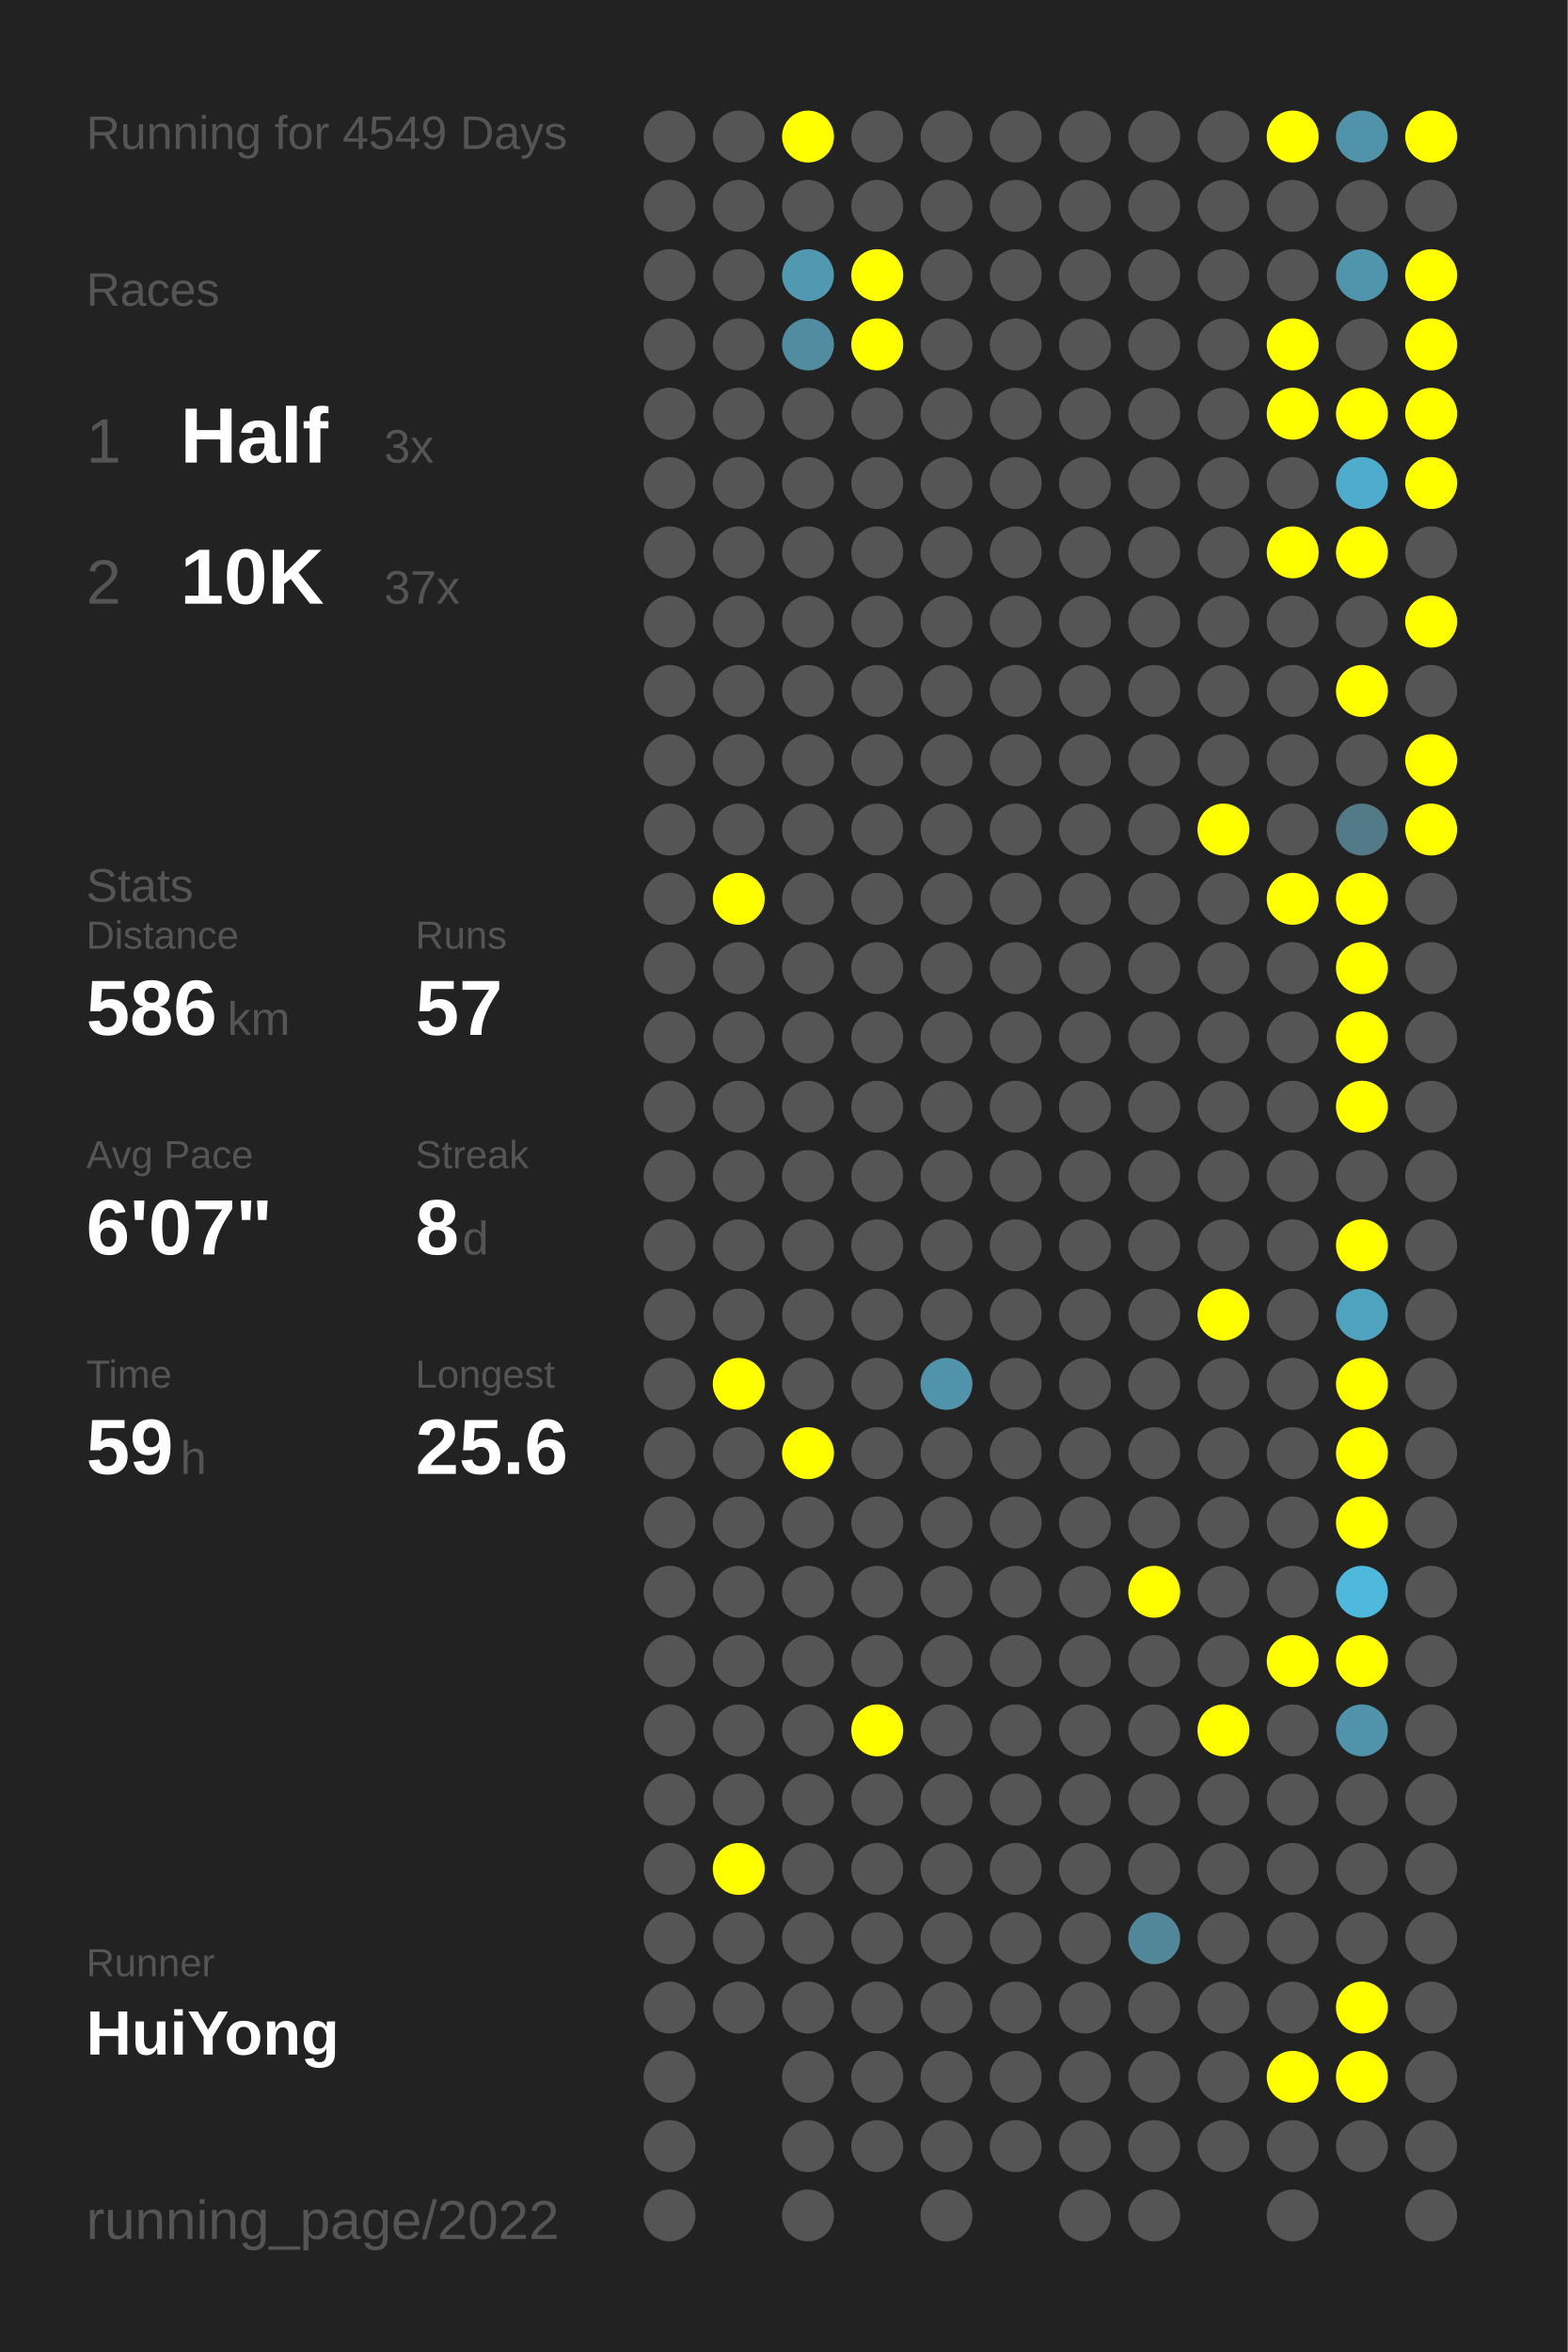
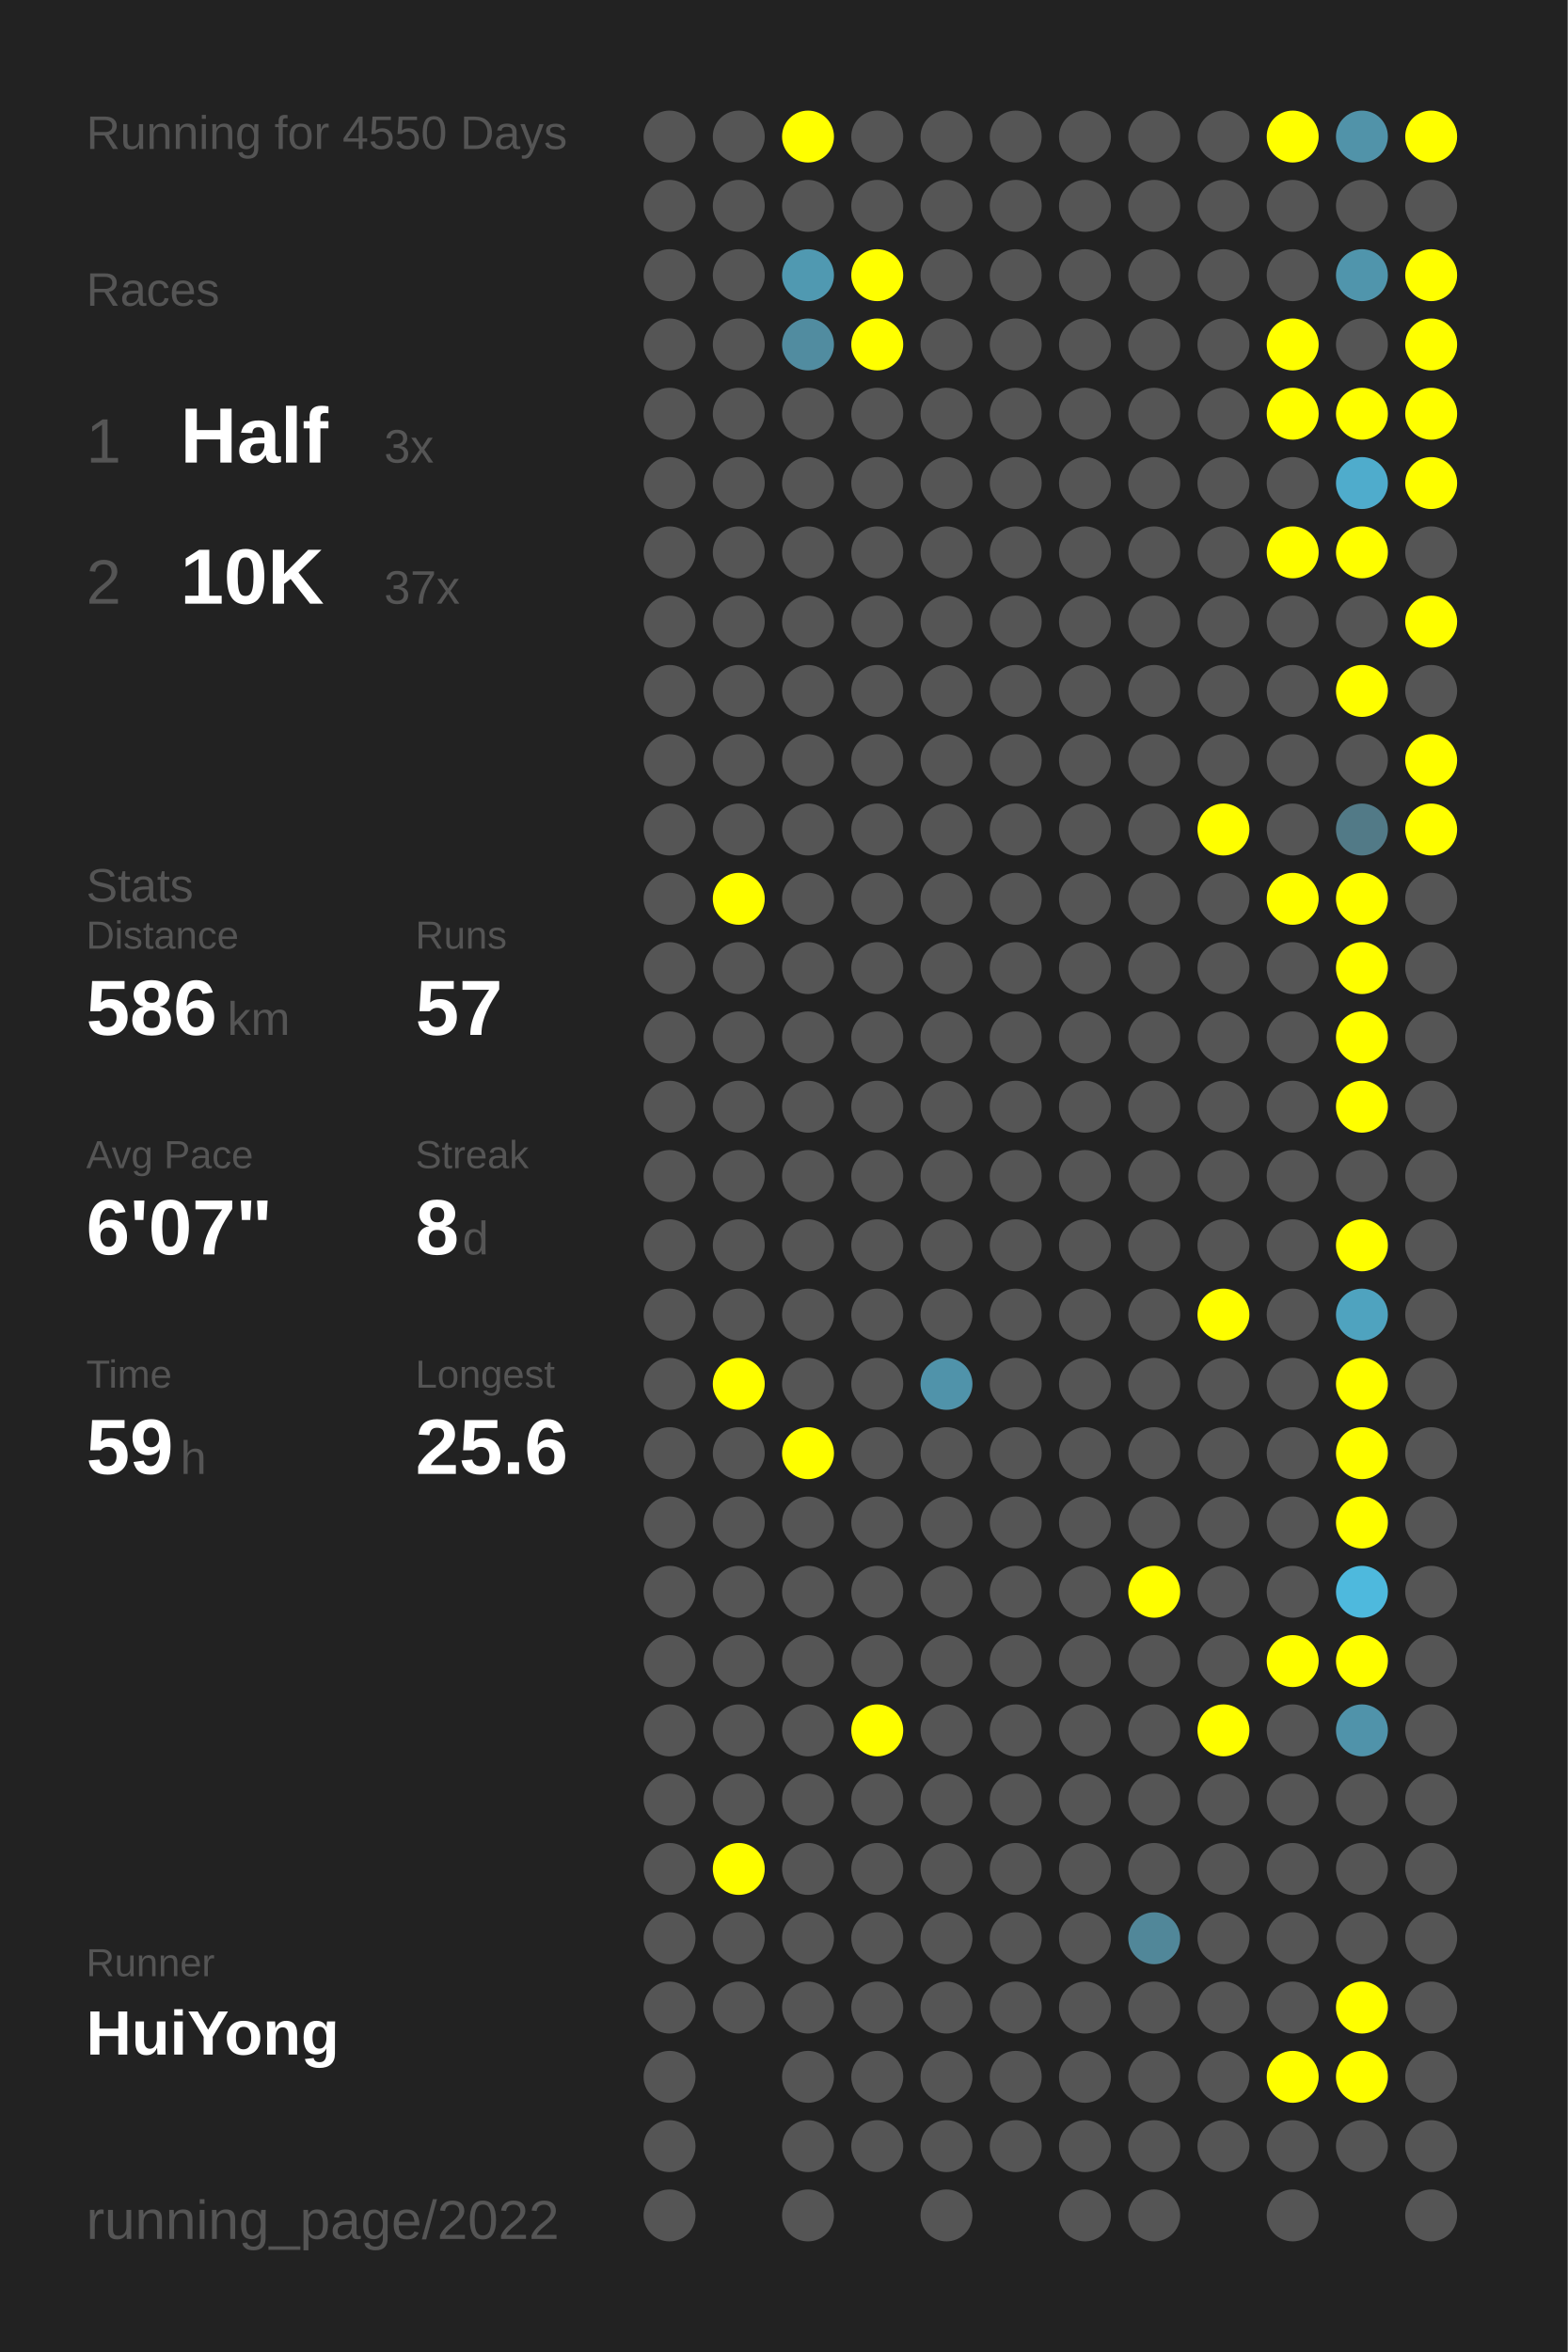
<svg xmlns="http://www.w3.org/2000/svg" baseProfile="full" height="300mm" version="1.1" viewBox="0,0,200,300" width="200mm">
  <defs />
  <rect fill="#222222" height="300" width="200" x="0" y="0" />
-   <text fill="#555555" style="font-size:6px; font-family:Arial;" x="11" y="19">Running for 4549 Days</text>
+   <text fill="#555555" style="font-size:6px; font-family:Arial;" x="11" y="19">Running for 4550 Days</text>
  <text fill="#555555" style="font-size:6px; font-family:Arial;" x="11" y="39">Races</text>
  <text fill="#555555" style="font-size:8px; font-family:Arial;" x="11" y="59">1</text>
  <text fill="#FFFFFF" style="font-size:10px; font-family:Arial; font-weight:bold;" x="23" y="59">Half</text>
  <text fill="#555555" style="font-size:6px; font-family:Arial;" x="49" y="59">3x</text>
  <text fill="#555555" style="font-size:8px; font-family:Arial;" x="11" y="77">2</text>
  <text fill="#FFFFFF" style="font-size:10px; font-family:Arial; font-weight:bold;" x="23" y="77">10K</text>
  <text fill="#555555" style="font-size:6px; font-family:Arial;" x="49" y="77">37x</text>
  <text fill="#555555" style="font-size:6px; font-family:Arial;" x="11" y="115">Stats</text>
  <text fill="#555555" style="font-size:5px; font-family:Arial;" x="11" y="121">Distance</text>
  <text fill="#FFFFFF" style="font-size:10px; font-family:Arial; font-weight:bold;" x="11" y="132">586</text>
  <text fill="#555555" style="font-size:6px; font-family:Arial;" x="29" y="132">km</text>
  <text fill="#555555" style="font-size:5px; font-family:Arial;" x="53" y="121">Runs</text>
  <text fill="#FFFFFF" style="font-size:10px; font-family:Arial; font-weight:bold;" x="53" y="132">57</text>
  <text fill="#555555" style="font-size:5px; font-family:Arial;" x="11" y="149">Avg Pace</text>
  <text fill="#FFFFFF" style="font-size:10px; font-family:Arial; font-weight:bold;" x="11" y="160">6'07"</text>
  <text fill="#555555" style="font-size:5px; font-family:Arial;" x="53" y="149">Streak</text>
  <text fill="#FFFFFF" style="font-size:10px; font-family:Arial; font-weight:bold;" x="53" y="160">8</text>
  <text fill="#555555" style="font-size:6px; font-family:Arial;" x="59" y="160">d</text>
  <text fill="#555555" style="font-size:5px; font-family:Arial;" x="11" y="177">Time</text>
  <text fill="#FFFFFF" style="font-size:10px; font-family:Arial; font-weight:bold;" x="11" y="188">59</text>
  <text fill="#555555" style="font-size:6px; font-family:Arial;" x="23" y="188">h</text>
  <text fill="#555555" style="font-size:5px; font-family:Arial;" x="53" y="177">Longest</text>
  <text fill="#FFFFFF" style="font-size:10px; font-family:Arial; font-weight:bold;" x="53" y="188">25.6</text>
  <text fill="#555555" style="font-size:5px; font-family:Arial;" x="11" y="252.065">Runner</text>
  <text fill="#FFFFFF" style="font-size:8px; font-family:Arial; font-weight:bold;" x="11" y="262.065">HuiYong</text>
  <text fill="#555555" style="font-size:7px; font-family:Arial;" x="11" y="285.581">running_page/2022</text>
  <circle cx="85.417" cy="17.419" fill="#555555" r="3.312" />
  <circle cx="85.417" cy="26.258" fill="#555555" r="3.312" />
  <circle cx="85.417" cy="35.097" fill="#555555" r="3.312" />
  <circle cx="85.417" cy="43.935" fill="#555555" r="3.312" />
  <circle cx="85.417" cy="52.774" fill="#555555" r="3.312" />
  <circle cx="85.417" cy="61.613" fill="#555555" r="3.312" />
  <circle cx="85.417" cy="70.452" fill="#555555" r="3.312" />
  <circle cx="85.417" cy="79.29" fill="#555555" r="3.312" />
  <circle cx="85.417" cy="88.129" fill="#555555" r="3.312" />
  <circle cx="85.417" cy="96.968" fill="#555555" r="3.312" />
  <circle cx="85.417" cy="105.806" fill="#555555" r="3.312" />
  <circle cx="85.417" cy="114.645" fill="#555555" r="3.312" />
  <circle cx="85.417" cy="123.484" fill="#555555" r="3.312" />
  <circle cx="85.417" cy="132.323" fill="#555555" r="3.312" />
  <circle cx="85.417" cy="141.161" fill="#555555" r="3.312" />
  <circle cx="85.417" cy="150" fill="#555555" r="3.312" />
  <circle cx="85.417" cy="158.839" fill="#555555" r="3.312" />
  <circle cx="85.417" cy="167.677" fill="#555555" r="3.312" />
  <circle cx="85.417" cy="176.516" fill="#555555" r="3.312" />
  <circle cx="85.417" cy="185.355" fill="#555555" r="3.312" />
  <circle cx="85.417" cy="194.194" fill="#555555" r="3.312" />
  <circle cx="85.417" cy="203.032" fill="#555555" r="3.312" />
  <circle cx="85.417" cy="211.871" fill="#555555" r="3.312" />
  <circle cx="85.417" cy="220.71" fill="#555555" r="3.312" />
  <circle cx="85.417" cy="229.548" fill="#555555" r="3.312" />
  <circle cx="85.417" cy="238.387" fill="#555555" r="3.312" />
  <circle cx="85.417" cy="247.226" fill="#555555" r="3.312" />
  <circle cx="85.417" cy="256.065" fill="#555555" r="3.312" />
  <circle cx="85.417" cy="264.903" fill="#555555" r="3.312" />
  <circle cx="85.417" cy="273.742" fill="#555555" r="3.312" />
  <circle cx="85.417" cy="282.581" fill="#555555" r="3.312" />
  <circle cx="94.25" cy="17.419" fill="#555555" r="3.312" />
  <circle cx="94.25" cy="26.258" fill="#555555" r="3.312" />
  <circle cx="94.25" cy="35.097" fill="#555555" r="3.312" />
  <circle cx="94.25" cy="43.935" fill="#555555" r="3.312" />
  <circle cx="94.25" cy="52.774" fill="#555555" r="3.312" />
  <circle cx="94.25" cy="61.613" fill="#555555" r="3.312" />
  <circle cx="94.25" cy="70.452" fill="#555555" r="3.312" />
  <circle cx="94.25" cy="79.29" fill="#555555" r="3.312" />
  <circle cx="94.25" cy="88.129" fill="#555555" r="3.312" />
  <circle cx="94.25" cy="96.968" fill="#555555" r="3.312" />
  <circle cx="94.25" cy="105.806" fill="#555555" r="3.312" />
  <circle cx="94.25" cy="114.645" fill="#FFFF00" r="3.312" />
  <circle cx="94.25" cy="123.484" fill="#555555" r="3.312" />
  <circle cx="94.25" cy="132.323" fill="#555555" r="3.312" />
  <circle cx="94.25" cy="141.161" fill="#555555" r="3.312" />
  <circle cx="94.25" cy="150" fill="#555555" r="3.312" />
  <circle cx="94.25" cy="158.839" fill="#555555" r="3.312" />
  <circle cx="94.25" cy="167.677" fill="#555555" r="3.312" />
  <circle cx="94.25" cy="176.516" fill="#FFFF00" r="3.312" />
  <circle cx="94.25" cy="185.355" fill="#555555" r="3.312" />
  <circle cx="94.25" cy="194.194" fill="#555555" r="3.312" />
  <circle cx="94.25" cy="203.032" fill="#555555" r="3.312" />
  <circle cx="94.25" cy="211.871" fill="#555555" r="3.312" />
  <circle cx="94.25" cy="220.71" fill="#555555" r="3.312" />
  <circle cx="94.25" cy="229.548" fill="#555555" r="3.312" />
  <circle cx="94.25" cy="238.387" fill="#FFFF00" r="3.312" />
  <circle cx="94.25" cy="247.226" fill="#555555" r="3.312" />
  <circle cx="94.25" cy="256.065" fill="#555555" r="3.312" />
  <circle cx="103.083" cy="17.419" fill="#FFFF00" r="3.312" />
  <circle cx="103.083" cy="26.258" fill="#555555" r="3.312" />
  <circle cx="103.083" cy="35.097" fill="#5099b1" r="3.312" />
  <circle cx="103.083" cy="43.935" fill="#518ca0" r="3.312" />
  <circle cx="103.083" cy="52.774" fill="#555555" r="3.312" />
  <circle cx="103.083" cy="61.613" fill="#555555" r="3.312" />
  <circle cx="103.083" cy="70.452" fill="#555555" r="3.312" />
  <circle cx="103.083" cy="79.29" fill="#555555" r="3.312" />
  <circle cx="103.083" cy="88.129" fill="#555555" r="3.312" />
  <circle cx="103.083" cy="96.968" fill="#555555" r="3.312" />
  <circle cx="103.083" cy="105.806" fill="#555555" r="3.312" />
  <circle cx="103.083" cy="114.645" fill="#555555" r="3.312" />
  <circle cx="103.083" cy="123.484" fill="#555555" r="3.312" />
  <circle cx="103.083" cy="132.323" fill="#555555" r="3.312" />
  <circle cx="103.083" cy="141.161" fill="#555555" r="3.312" />
  <circle cx="103.083" cy="150" fill="#555555" r="3.312" />
  <circle cx="103.083" cy="158.839" fill="#555555" r="3.312" />
  <circle cx="103.083" cy="167.677" fill="#555555" r="3.312" />
  <circle cx="103.083" cy="176.516" fill="#555555" r="3.312" />
  <circle cx="103.083" cy="185.355" fill="#FFFF00" r="3.312" />
  <circle cx="103.083" cy="194.194" fill="#555555" r="3.312" />
  <circle cx="103.083" cy="203.032" fill="#555555" r="3.312" />
  <circle cx="103.083" cy="211.871" fill="#555555" r="3.312" />
  <circle cx="103.083" cy="220.71" fill="#555555" r="3.312" />
  <circle cx="103.083" cy="229.548" fill="#555555" r="3.312" />
  <circle cx="103.083" cy="238.387" fill="#555555" r="3.312" />
  <circle cx="103.083" cy="247.226" fill="#555555" r="3.312" />
  <circle cx="103.083" cy="256.065" fill="#555555" r="3.312" />
  <circle cx="103.083" cy="264.903" fill="#555555" r="3.312" />
  <circle cx="103.083" cy="273.742" fill="#555555" r="3.312" />
  <circle cx="103.083" cy="282.581" fill="#555555" r="3.312" />
  <circle cx="111.917" cy="17.419" fill="#555555" r="3.312" />
  <circle cx="111.917" cy="26.258" fill="#555555" r="3.312" />
  <circle cx="111.917" cy="35.097" fill="#FFFF00" r="3.312" />
  <circle cx="111.917" cy="43.935" fill="#FFFF00" r="3.312" />
  <circle cx="111.917" cy="52.774" fill="#555555" r="3.312" />
  <circle cx="111.917" cy="61.613" fill="#555555" r="3.312" />
  <circle cx="111.917" cy="70.452" fill="#555555" r="3.312" />
  <circle cx="111.917" cy="79.29" fill="#555555" r="3.312" />
  <circle cx="111.917" cy="88.129" fill="#555555" r="3.312" />
  <circle cx="111.917" cy="96.968" fill="#555555" r="3.312" />
  <circle cx="111.917" cy="105.806" fill="#555555" r="3.312" />
  <circle cx="111.917" cy="114.645" fill="#555555" r="3.312" />
  <circle cx="111.917" cy="123.484" fill="#555555" r="3.312" />
  <circle cx="111.917" cy="132.323" fill="#555555" r="3.312" />
  <circle cx="111.917" cy="141.161" fill="#555555" r="3.312" />
  <circle cx="111.917" cy="150" fill="#555555" r="3.312" />
  <circle cx="111.917" cy="158.839" fill="#555555" r="3.312" />
  <circle cx="111.917" cy="167.677" fill="#555555" r="3.312" />
  <circle cx="111.917" cy="176.516" fill="#555555" r="3.312" />
  <circle cx="111.917" cy="185.355" fill="#555555" r="3.312" />
  <circle cx="111.917" cy="194.194" fill="#555555" r="3.312" />
  <circle cx="111.917" cy="203.032" fill="#555555" r="3.312" />
  <circle cx="111.917" cy="211.871" fill="#555555" r="3.312" />
  <circle cx="111.917" cy="220.71" fill="#FFFF00" r="3.312" />
  <circle cx="111.917" cy="229.548" fill="#555555" r="3.312" />
  <circle cx="111.917" cy="238.387" fill="#555555" r="3.312" />
  <circle cx="111.917" cy="247.226" fill="#555555" r="3.312" />
  <circle cx="111.917" cy="256.065" fill="#555555" r="3.312" />
  <circle cx="111.917" cy="264.903" fill="#555555" r="3.312" />
  <circle cx="111.917" cy="273.742" fill="#555555" r="3.312" />
  <circle cx="120.75" cy="17.419" fill="#555555" r="3.312" />
  <circle cx="120.75" cy="26.258" fill="#555555" r="3.312" />
  <circle cx="120.75" cy="35.097" fill="#555555" r="3.312" />
  <circle cx="120.75" cy="43.935" fill="#555555" r="3.312" />
  <circle cx="120.75" cy="52.774" fill="#555555" r="3.312" />
  <circle cx="120.75" cy="61.613" fill="#555555" r="3.312" />
  <circle cx="120.75" cy="70.452" fill="#555555" r="3.312" />
  <circle cx="120.75" cy="79.29" fill="#555555" r="3.312" />
  <circle cx="120.75" cy="88.129" fill="#555555" r="3.312" />
  <circle cx="120.75" cy="96.968" fill="#555555" r="3.312" />
  <circle cx="120.75" cy="105.806" fill="#555555" r="3.312" />
  <circle cx="120.75" cy="114.645" fill="#555555" r="3.312" />
  <circle cx="120.75" cy="123.484" fill="#555555" r="3.312" />
  <circle cx="120.75" cy="132.323" fill="#555555" r="3.312" />
  <circle cx="120.75" cy="141.161" fill="#555555" r="3.312" />
  <circle cx="120.75" cy="150" fill="#555555" r="3.312" />
  <circle cx="120.75" cy="158.839" fill="#555555" r="3.312" />
  <circle cx="120.75" cy="167.677" fill="#555555" r="3.312" />
  <circle cx="120.75" cy="176.516" fill="#5093aa" r="3.312" />
  <circle cx="120.75" cy="185.355" fill="#555555" r="3.312" />
  <circle cx="120.75" cy="194.194" fill="#555555" r="3.312" />
  <circle cx="120.75" cy="203.032" fill="#555555" r="3.312" />
  <circle cx="120.75" cy="211.871" fill="#555555" r="3.312" />
  <circle cx="120.75" cy="220.71" fill="#555555" r="3.312" />
  <circle cx="120.75" cy="229.548" fill="#555555" r="3.312" />
  <circle cx="120.75" cy="238.387" fill="#555555" r="3.312" />
  <circle cx="120.75" cy="247.226" fill="#555555" r="3.312" />
  <circle cx="120.75" cy="256.065" fill="#555555" r="3.312" />
  <circle cx="120.75" cy="264.903" fill="#555555" r="3.312" />
  <circle cx="120.75" cy="273.742" fill="#555555" r="3.312" />
  <circle cx="120.75" cy="282.581" fill="#555555" r="3.312" />
  <circle cx="129.583" cy="17.419" fill="#555555" r="3.312" />
  <circle cx="129.583" cy="26.258" fill="#555555" r="3.312" />
  <circle cx="129.583" cy="35.097" fill="#555555" r="3.312" />
  <circle cx="129.583" cy="43.935" fill="#555555" r="3.312" />
  <circle cx="129.583" cy="52.774" fill="#555555" r="3.312" />
  <circle cx="129.583" cy="61.613" fill="#555555" r="3.312" />
  <circle cx="129.583" cy="70.452" fill="#555555" r="3.312" />
  <circle cx="129.583" cy="79.29" fill="#555555" r="3.312" />
  <circle cx="129.583" cy="88.129" fill="#555555" r="3.312" />
  <circle cx="129.583" cy="96.968" fill="#555555" r="3.312" />
  <circle cx="129.583" cy="105.806" fill="#555555" r="3.312" />
  <circle cx="129.583" cy="114.645" fill="#555555" r="3.312" />
  <circle cx="129.583" cy="123.484" fill="#555555" r="3.312" />
  <circle cx="129.583" cy="132.323" fill="#555555" r="3.312" />
  <circle cx="129.583" cy="141.161" fill="#555555" r="3.312" />
  <circle cx="129.583" cy="150" fill="#555555" r="3.312" />
  <circle cx="129.583" cy="158.839" fill="#555555" r="3.312" />
  <circle cx="129.583" cy="167.677" fill="#555555" r="3.312" />
  <circle cx="129.583" cy="176.516" fill="#555555" r="3.312" />
  <circle cx="129.583" cy="185.355" fill="#555555" r="3.312" />
  <circle cx="129.583" cy="194.194" fill="#555555" r="3.312" />
  <circle cx="129.583" cy="203.032" fill="#555555" r="3.312" />
  <circle cx="129.583" cy="211.871" fill="#555555" r="3.312" />
  <circle cx="129.583" cy="220.71" fill="#555555" r="3.312" />
  <circle cx="129.583" cy="229.548" fill="#555555" r="3.312" />
  <circle cx="129.583" cy="238.387" fill="#555555" r="3.312" />
  <circle cx="129.583" cy="247.226" fill="#555555" r="3.312" />
  <circle cx="129.583" cy="256.065" fill="#555555" r="3.312" />
  <circle cx="129.583" cy="264.903" fill="#555555" r="3.312" />
  <circle cx="129.583" cy="273.742" fill="#555555" r="3.312" />
  <circle cx="138.417" cy="17.419" fill="#555555" r="3.312" />
  <circle cx="138.417" cy="26.258" fill="#555555" r="3.312" />
  <circle cx="138.417" cy="35.097" fill="#555555" r="3.312" />
  <circle cx="138.417" cy="43.935" fill="#555555" r="3.312" />
  <circle cx="138.417" cy="52.774" fill="#555555" r="3.312" />
  <circle cx="138.417" cy="61.613" fill="#555555" r="3.312" />
  <circle cx="138.417" cy="70.452" fill="#555555" r="3.312" />
  <circle cx="138.417" cy="79.29" fill="#555555" r="3.312" />
  <circle cx="138.417" cy="88.129" fill="#555555" r="3.312" />
  <circle cx="138.417" cy="96.968" fill="#555555" r="3.312" />
  <circle cx="138.417" cy="105.806" fill="#555555" r="3.312" />
  <circle cx="138.417" cy="114.645" fill="#555555" r="3.312" />
  <circle cx="138.417" cy="123.484" fill="#555555" r="3.312" />
  <circle cx="138.417" cy="132.323" fill="#555555" r="3.312" />
  <circle cx="138.417" cy="141.161" fill="#555555" r="3.312" />
  <circle cx="138.417" cy="150" fill="#555555" r="3.312" />
  <circle cx="138.417" cy="158.839" fill="#555555" r="3.312" />
  <circle cx="138.417" cy="167.677" fill="#555555" r="3.312" />
  <circle cx="138.417" cy="176.516" fill="#555555" r="3.312" />
  <circle cx="138.417" cy="185.355" fill="#555555" r="3.312" />
  <circle cx="138.417" cy="194.194" fill="#555555" r="3.312" />
  <circle cx="138.417" cy="203.032" fill="#555555" r="3.312" />
  <circle cx="138.417" cy="211.871" fill="#555555" r="3.312" />
  <circle cx="138.417" cy="220.71" fill="#555555" r="3.312" />
  <circle cx="138.417" cy="229.548" fill="#555555" r="3.312" />
  <circle cx="138.417" cy="238.387" fill="#555555" r="3.312" />
  <circle cx="138.417" cy="247.226" fill="#555555" r="3.312" />
  <circle cx="138.417" cy="256.065" fill="#555555" r="3.312" />
  <circle cx="138.417" cy="264.903" fill="#555555" r="3.312" />
  <circle cx="138.417" cy="273.742" fill="#555555" r="3.312" />
  <circle cx="138.417" cy="282.581" fill="#555555" r="3.312" />
  <circle cx="147.25" cy="17.419" fill="#555555" r="3.312" />
  <circle cx="147.25" cy="26.258" fill="#555555" r="3.312" />
  <circle cx="147.25" cy="35.097" fill="#555555" r="3.312" />
  <circle cx="147.25" cy="43.935" fill="#555555" r="3.312" />
  <circle cx="147.25" cy="52.774" fill="#555555" r="3.312" />
  <circle cx="147.25" cy="61.613" fill="#555555" r="3.312" />
  <circle cx="147.25" cy="70.452" fill="#555555" r="3.312" />
  <circle cx="147.25" cy="79.29" fill="#555555" r="3.312" />
  <circle cx="147.25" cy="88.129" fill="#555555" r="3.312" />
  <circle cx="147.25" cy="96.968" fill="#555555" r="3.312" />
  <circle cx="147.25" cy="105.806" fill="#555555" r="3.312" />
  <circle cx="147.25" cy="114.645" fill="#555555" r="3.312" />
  <circle cx="147.25" cy="123.484" fill="#555555" r="3.312" />
  <circle cx="147.25" cy="132.323" fill="#555555" r="3.312" />
  <circle cx="147.25" cy="141.161" fill="#555555" r="3.312" />
  <circle cx="147.25" cy="150" fill="#555555" r="3.312" />
  <circle cx="147.25" cy="158.839" fill="#555555" r="3.312" />
  <circle cx="147.25" cy="167.677" fill="#555555" r="3.312" />
  <circle cx="147.25" cy="176.516" fill="#555555" r="3.312" />
  <circle cx="147.25" cy="185.355" fill="#555555" r="3.312" />
  <circle cx="147.25" cy="194.194" fill="#555555" r="3.312" />
  <circle cx="147.25" cy="203.032" fill="#FFFF00" r="3.312" />
  <circle cx="147.25" cy="211.871" fill="#555555" r="3.312" />
  <circle cx="147.25" cy="220.71" fill="#555555" r="3.312" />
  <circle cx="147.25" cy="229.548" fill="#555555" r="3.312" />
  <circle cx="147.25" cy="238.387" fill="#555555" r="3.312" />
  <circle cx="147.25" cy="247.226" fill="#518799" r="3.312" />
  <circle cx="147.25" cy="256.065" fill="#555555" r="3.312" />
  <circle cx="147.25" cy="264.903" fill="#555555" r="3.312" />
  <circle cx="147.25" cy="273.742" fill="#555555" r="3.312" />
  <circle cx="147.25" cy="282.581" fill="#555555" r="3.312" />
  <circle cx="156.083" cy="17.419" fill="#555555" r="3.312" />
  <circle cx="156.083" cy="26.258" fill="#555555" r="3.312" />
  <circle cx="156.083" cy="35.097" fill="#555555" r="3.312" />
  <circle cx="156.083" cy="43.935" fill="#555555" r="3.312" />
  <circle cx="156.083" cy="52.774" fill="#555555" r="3.312" />
  <circle cx="156.083" cy="61.613" fill="#555555" r="3.312" />
  <circle cx="156.083" cy="70.452" fill="#555555" r="3.312" />
  <circle cx="156.083" cy="79.29" fill="#555555" r="3.312" />
  <circle cx="156.083" cy="88.129" fill="#555555" r="3.312" />
  <circle cx="156.083" cy="96.968" fill="#555555" r="3.312" />
  <circle cx="156.083" cy="105.806" fill="#FFFF00" r="3.312" />
  <circle cx="156.083" cy="114.645" fill="#555555" r="3.312" />
  <circle cx="156.083" cy="123.484" fill="#555555" r="3.312" />
  <circle cx="156.083" cy="132.323" fill="#555555" r="3.312" />
  <circle cx="156.083" cy="141.161" fill="#555555" r="3.312" />
  <circle cx="156.083" cy="150" fill="#555555" r="3.312" />
  <circle cx="156.083" cy="158.839" fill="#555555" r="3.312" />
  <circle cx="156.083" cy="167.677" fill="#FFFF00" r="3.312" />
  <circle cx="156.083" cy="176.516" fill="#555555" r="3.312" />
  <circle cx="156.083" cy="185.355" fill="#555555" r="3.312" />
  <circle cx="156.083" cy="194.194" fill="#555555" r="3.312" />
  <circle cx="156.083" cy="203.032" fill="#555555" r="3.312" />
  <circle cx="156.083" cy="211.871" fill="#555555" r="3.312" />
  <circle cx="156.083" cy="220.71" fill="#FFFF00" r="3.312" />
  <circle cx="156.083" cy="229.548" fill="#555555" r="3.312" />
  <circle cx="156.083" cy="238.387" fill="#555555" r="3.312" />
  <circle cx="156.083" cy="247.226" fill="#555555" r="3.312" />
  <circle cx="156.083" cy="256.065" fill="#555555" r="3.312" />
  <circle cx="156.083" cy="264.903" fill="#555555" r="3.312" />
  <circle cx="156.083" cy="273.742" fill="#555555" r="3.312" />
  <circle cx="164.917" cy="17.419" fill="#FFFF00" r="3.312" />
  <circle cx="164.917" cy="26.258" fill="#555555" r="3.312" />
  <circle cx="164.917" cy="35.097" fill="#555555" r="3.312" />
  <circle cx="164.917" cy="43.935" fill="#FFFF00" r="3.312" />
  <circle cx="164.917" cy="52.774" fill="#FFFF00" r="3.312" />
  <circle cx="164.917" cy="61.613" fill="#555555" r="3.312" />
  <circle cx="164.917" cy="70.452" fill="#FFFF00" r="3.312" />
  <circle cx="164.917" cy="79.29" fill="#555555" r="3.312" />
  <circle cx="164.917" cy="88.129" fill="#555555" r="3.312" />
  <circle cx="164.917" cy="96.968" fill="#555555" r="3.312" />
  <circle cx="164.917" cy="105.806" fill="#555555" r="3.312" />
  <circle cx="164.917" cy="114.645" fill="#FFFF00" r="3.312" />
  <circle cx="164.917" cy="123.484" fill="#555555" r="3.312" />
  <circle cx="164.917" cy="132.323" fill="#555555" r="3.312" />
  <circle cx="164.917" cy="141.161" fill="#555555" r="3.312" />
  <circle cx="164.917" cy="150" fill="#555555" r="3.312" />
  <circle cx="164.917" cy="158.839" fill="#555555" r="3.312" />
  <circle cx="164.917" cy="167.677" fill="#555555" r="3.312" />
  <circle cx="164.917" cy="176.516" fill="#555555" r="3.312" />
  <circle cx="164.917" cy="185.355" fill="#555555" r="3.312" />
  <circle cx="164.917" cy="194.194" fill="#555555" r="3.312" />
  <circle cx="164.917" cy="203.032" fill="#555555" r="3.312" />
  <circle cx="164.917" cy="211.871" fill="#FFFF00" r="3.312" />
  <circle cx="164.917" cy="220.71" fill="#555555" r="3.312" />
  <circle cx="164.917" cy="229.548" fill="#555555" r="3.312" />
  <circle cx="164.917" cy="238.387" fill="#555555" r="3.312" />
  <circle cx="164.917" cy="247.226" fill="#555555" r="3.312" />
  <circle cx="164.917" cy="256.065" fill="#555555" r="3.312" />
  <circle cx="164.917" cy="264.903" fill="#FFFF00" r="3.312" />
  <circle cx="164.917" cy="273.742" fill="#555555" r="3.312" />
  <circle cx="164.917" cy="282.581" fill="#555555" r="3.312" />
  <circle cx="173.75" cy="17.419" fill="#5193a9" r="3.312" />
  <circle cx="173.75" cy="26.258" fill="#555555" r="3.312" />
  <circle cx="173.75" cy="35.097" fill="#5095ac" r="3.312" />
  <circle cx="173.75" cy="43.935" fill="#555555" r="3.312" />
  <circle cx="173.75" cy="52.774" fill="#FFFF00" r="3.312" />
  <circle cx="173.75" cy="61.613" fill="#4faccc" r="3.312" />
  <circle cx="173.75" cy="70.452" fill="#FFFF00" r="3.312" />
  <circle cx="173.75" cy="79.29" fill="#555555" r="3.312" />
  <circle cx="173.75" cy="88.129" fill="#FFFF00" r="3.312" />
  <circle cx="173.75" cy="96.968" fill="#555555" r="3.312" />
  <circle cx="173.75" cy="105.806" fill="#527a87" r="3.312" />
  <circle cx="173.75" cy="114.645" fill="#FFFF00" r="3.312" />
  <circle cx="173.75" cy="123.484" fill="#FFFF00" r="3.312" />
  <circle cx="173.75" cy="132.323" fill="#FFFF00" r="3.312" />
  <circle cx="173.75" cy="141.161" fill="#FFFF00" r="3.312" />
  <circle cx="173.75" cy="150" fill="#555555" r="3.312" />
  <circle cx="173.75" cy="158.839" fill="#FFFF00" r="3.312" />
  <circle cx="173.75" cy="167.677" fill="#4fa3bf" r="3.312" />
  <circle cx="173.75" cy="176.516" fill="#FFFF00" r="3.312" />
  <circle cx="173.75" cy="185.355" fill="#FFFF00" r="3.312" />
  <circle cx="173.75" cy="194.194" fill="#FFFF00" r="3.312" />
  <circle cx="173.75" cy="203.032" fill="#4eb9dd" r="3.312" />
  <circle cx="173.75" cy="211.871" fill="#FFFF00" r="3.312" />
  <circle cx="173.75" cy="220.71" fill="#5093aa" r="3.312" />
  <circle cx="173.75" cy="229.548" fill="#555555" r="3.312" />
  <circle cx="173.75" cy="238.387" fill="#555555" r="3.312" />
  <circle cx="173.75" cy="247.226" fill="#555555" r="3.312" />
  <circle cx="173.75" cy="256.065" fill="#FFFF00" r="3.312" />
  <circle cx="173.75" cy="264.903" fill="#FFFF00" r="3.312" />
  <circle cx="173.75" cy="273.742" fill="#555555" r="3.312" />
  <circle cx="182.583" cy="17.419" fill="#FFFF00" r="3.312" />
  <circle cx="182.583" cy="26.258" fill="#555555" r="3.312" />
  <circle cx="182.583" cy="35.097" fill="#FFFF00" r="3.312" />
  <circle cx="182.583" cy="43.935" fill="#FFFF00" r="3.312" />
  <circle cx="182.583" cy="52.774" fill="#FFFF00" r="3.312" />
  <circle cx="182.583" cy="61.613" fill="#FFFF00" r="3.312" />
  <circle cx="182.583" cy="70.452" fill="#555555" r="3.312" />
  <circle cx="182.583" cy="79.29" fill="#FFFF00" r="3.312" />
  <circle cx="182.583" cy="88.129" fill="#555555" r="3.312" />
  <circle cx="182.583" cy="96.968" fill="#FFFF00" r="3.312" />
  <circle cx="182.583" cy="105.806" fill="#FFFF00" r="3.312" />
  <circle cx="182.583" cy="114.645" fill="#555555" r="3.312" />
  <circle cx="182.583" cy="123.484" fill="#555555" r="3.312" />
  <circle cx="182.583" cy="132.323" fill="#555555" r="3.312" />
  <circle cx="182.583" cy="141.161" fill="#555555" r="3.312" />
  <circle cx="182.583" cy="150" fill="#555555" r="3.312" />
  <circle cx="182.583" cy="158.839" fill="#555555" r="3.312" />
  <circle cx="182.583" cy="167.677" fill="#555555" r="3.312" />
  <circle cx="182.583" cy="176.516" fill="#555555" r="3.312" />
  <circle cx="182.583" cy="185.355" fill="#555555" r="3.312" />
  <circle cx="182.583" cy="194.194" fill="#555555" r="3.312" />
  <circle cx="182.583" cy="203.032" fill="#555555" r="3.312" />
  <circle cx="182.583" cy="211.871" fill="#555555" r="3.312" />
  <circle cx="182.583" cy="220.71" fill="#555555" r="3.312" />
  <circle cx="182.583" cy="229.548" fill="#555555" r="3.312" />
  <circle cx="182.583" cy="238.387" fill="#555555" r="3.312" />
  <circle cx="182.583" cy="247.226" fill="#555555" r="3.312" />
  <circle cx="182.583" cy="256.065" fill="#555555" r="3.312" />
  <circle cx="182.583" cy="264.903" fill="#555555" r="3.312" />
  <circle cx="182.583" cy="273.742" fill="#555555" r="3.312" />
  <circle cx="182.583" cy="282.581" fill="#555555" r="3.312" />
</svg>
